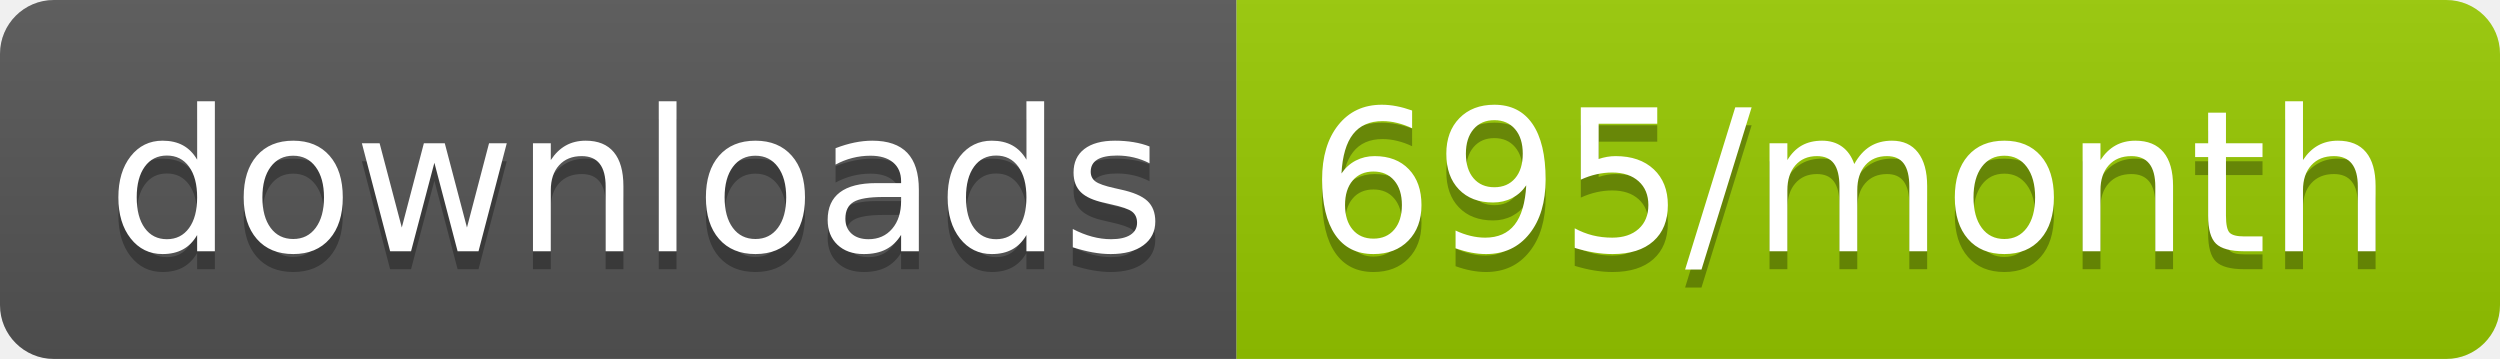
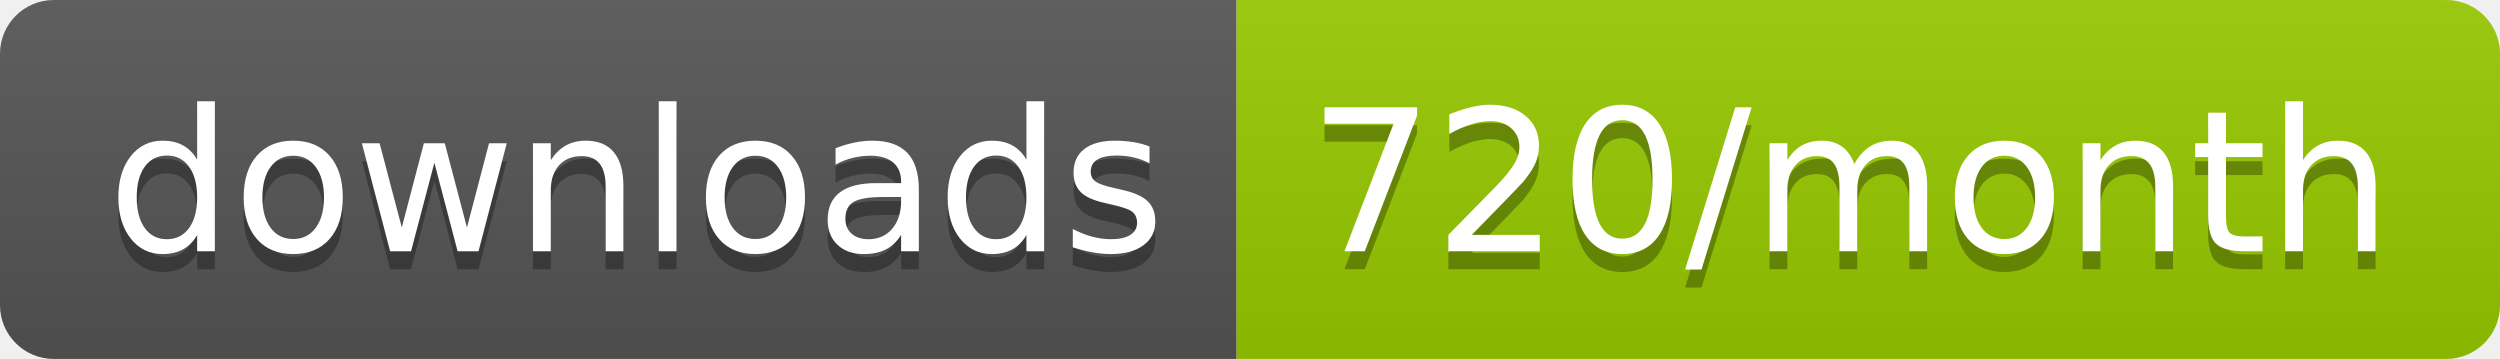
<svg xmlns="http://www.w3.org/2000/svg" width="139.3" height="20">
  <linearGradient id="smooth" x2="0" y2="100%">
    <stop offset="0" stop-color="#bbb" stop-opacity=".1" />
    <stop offset="1" stop-opacity=".1" />
  </linearGradient>
  <clipPath id="round">
    <rect width="139.3" height="20" rx="3" fill="#fff" />
  </clipPath>
  <g clip-path="url(#round)">
    <rect width="68.9" height="20" fill="#555" />
    <rect x="68.9" width="70.4" height="20" fill="#97CA00" />
    <rect width="139.3" height="20" fill="url(#smooth)" />
  </g>
  <g fill="#fff" text-anchor="middle" font-family="DejaVu Sans,Verdana,Geneva,sans-serif" font-size="110">
    <text x="354.5" y="150" fill="#010101" fill-opacity=".3" transform="scale(0.1)" textLength="589.0" lengthAdjust="spacing">downloads</text>
    <text x="354.5" y="140" transform="scale(0.1)" textLength="589.0" lengthAdjust="spacing">downloads</text>
-     <text x="1031.0" y="150" fill="#010101" fill-opacity=".3" transform="scale(0.1)" textLength="604.0" lengthAdjust="spacing">695/month</text>
-     <text x="1031.0" y="140" transform="scale(0.1)" textLength="604.0" lengthAdjust="spacing">695/month</text>
+     <text x="1031.0" y="150" fill="#010101" fill-opacity=".3" transform="scale(0.1)" textLength="604.0" lengthAdjust="spacing">720/month</text>
+     <text x="1031.0" y="140" transform="scale(0.1)" textLength="604.0" lengthAdjust="spacing">720/month</text>
  </g>
</svg>
